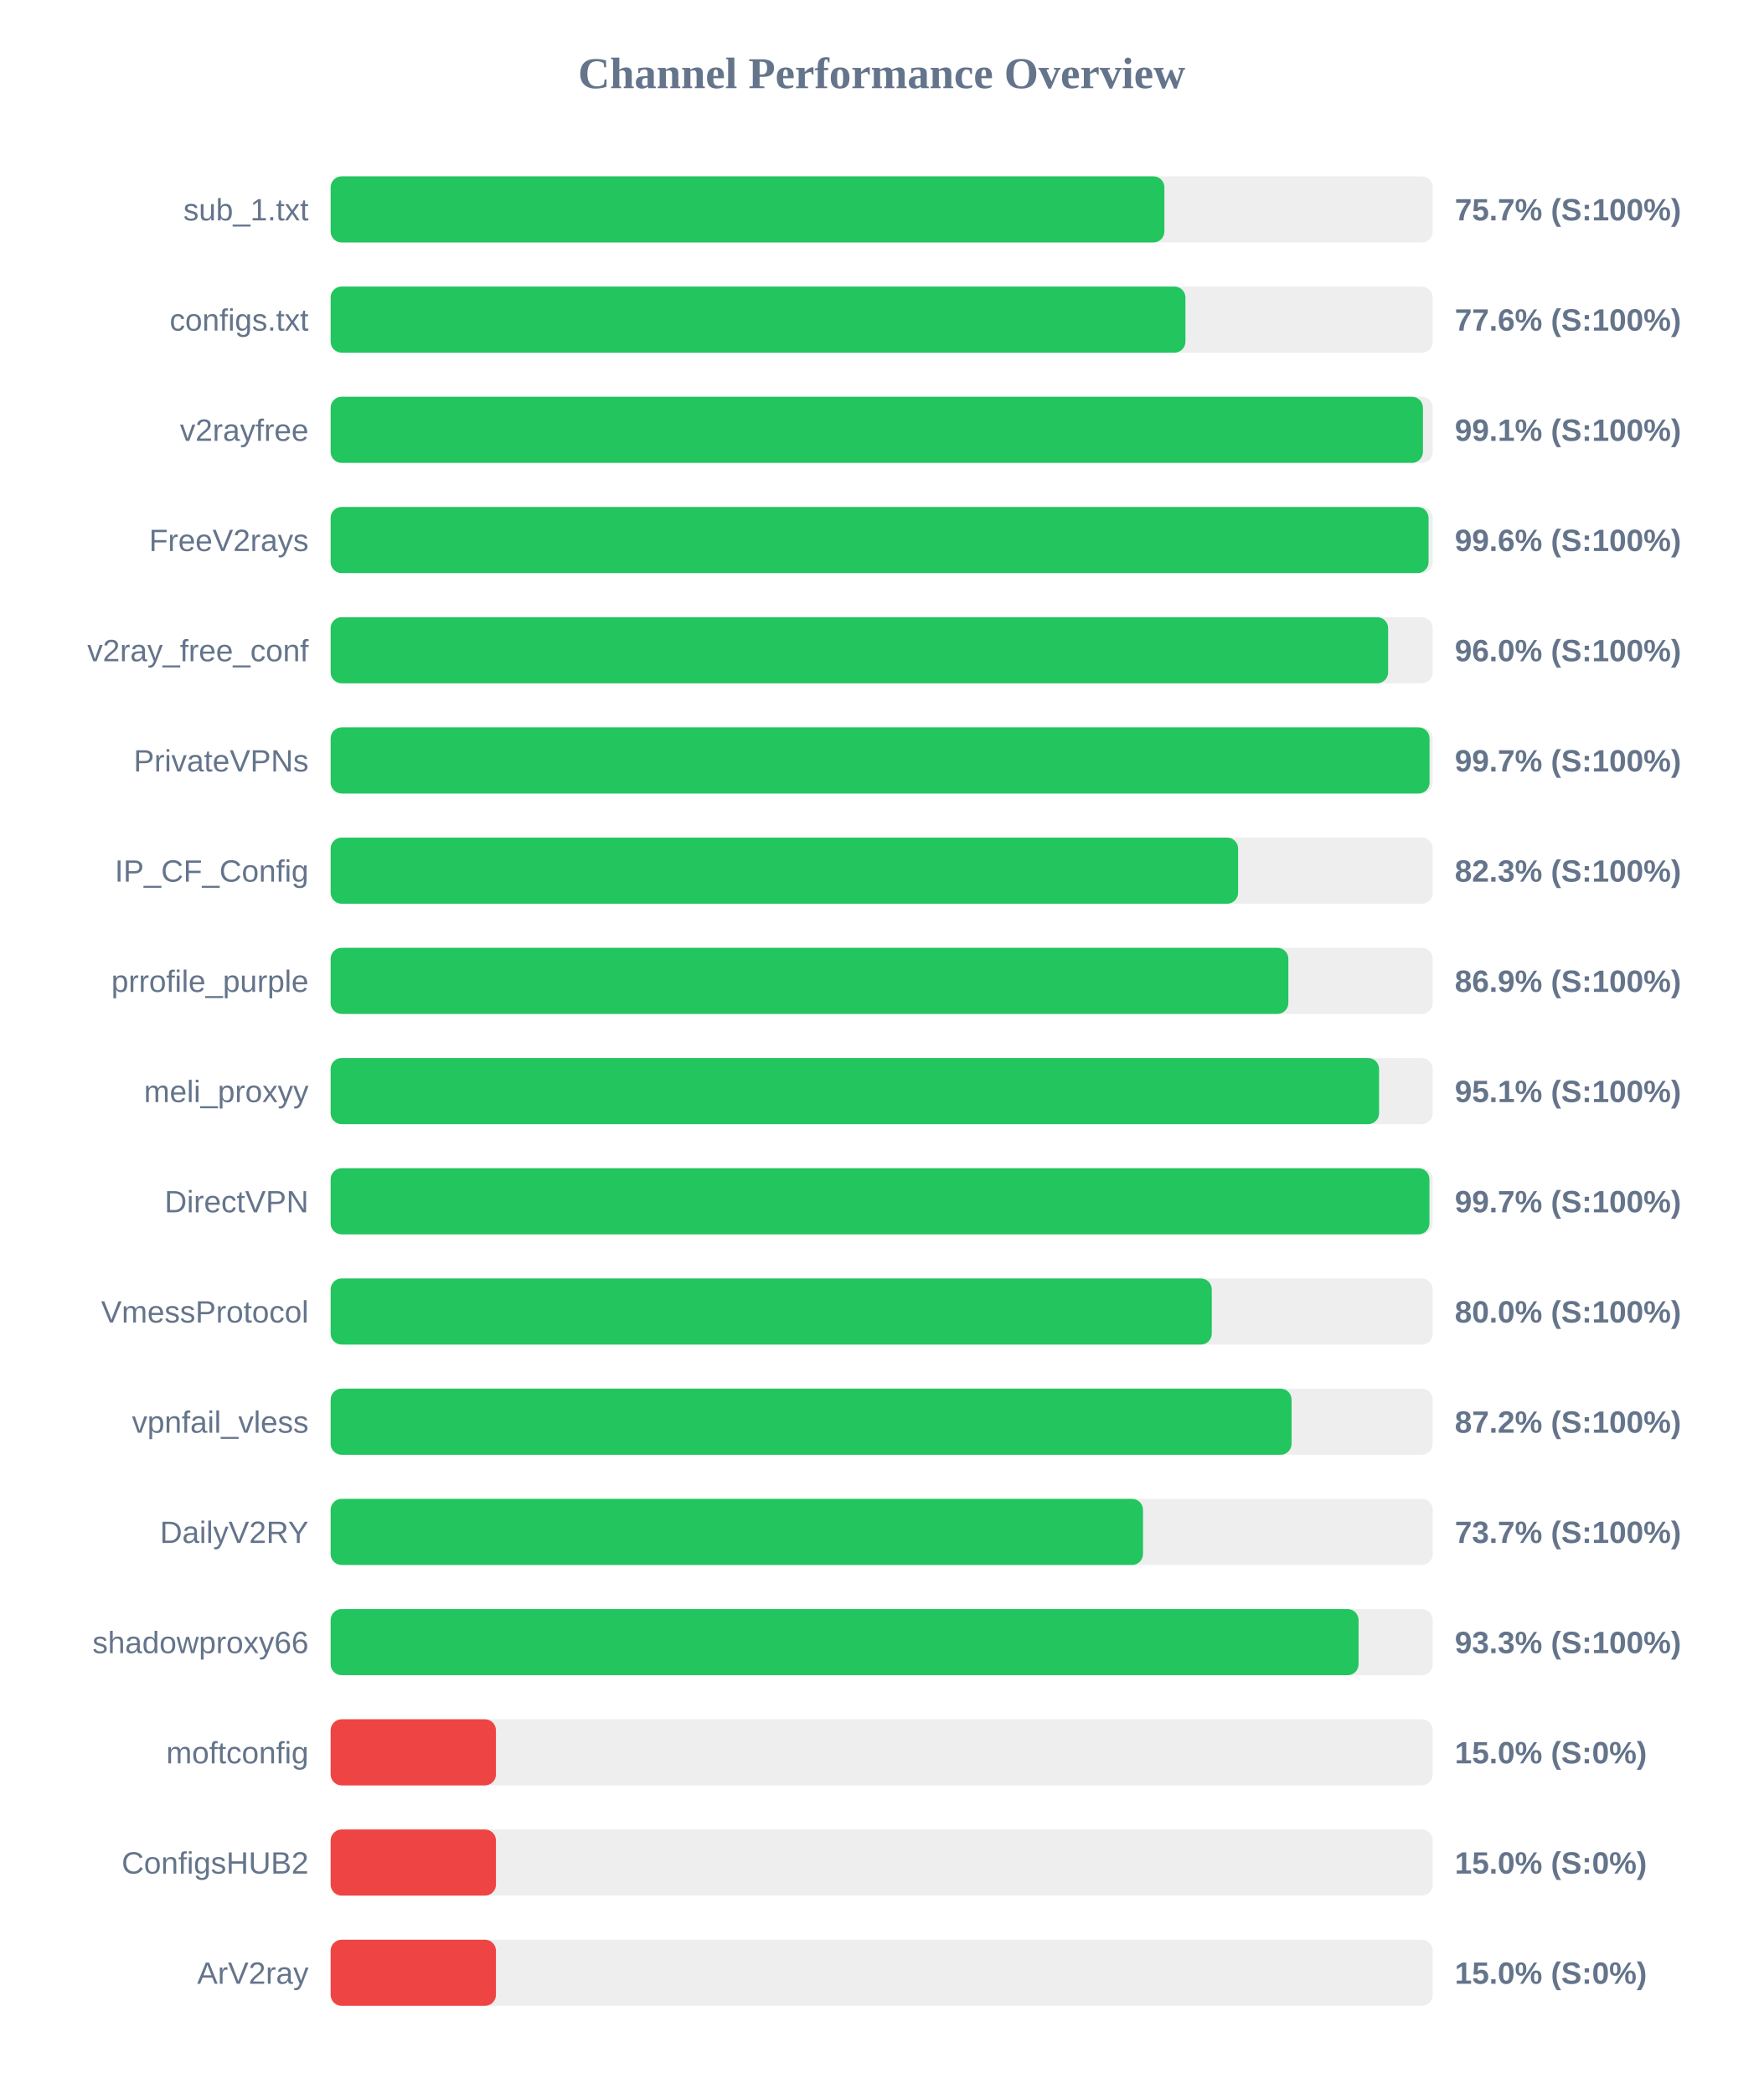
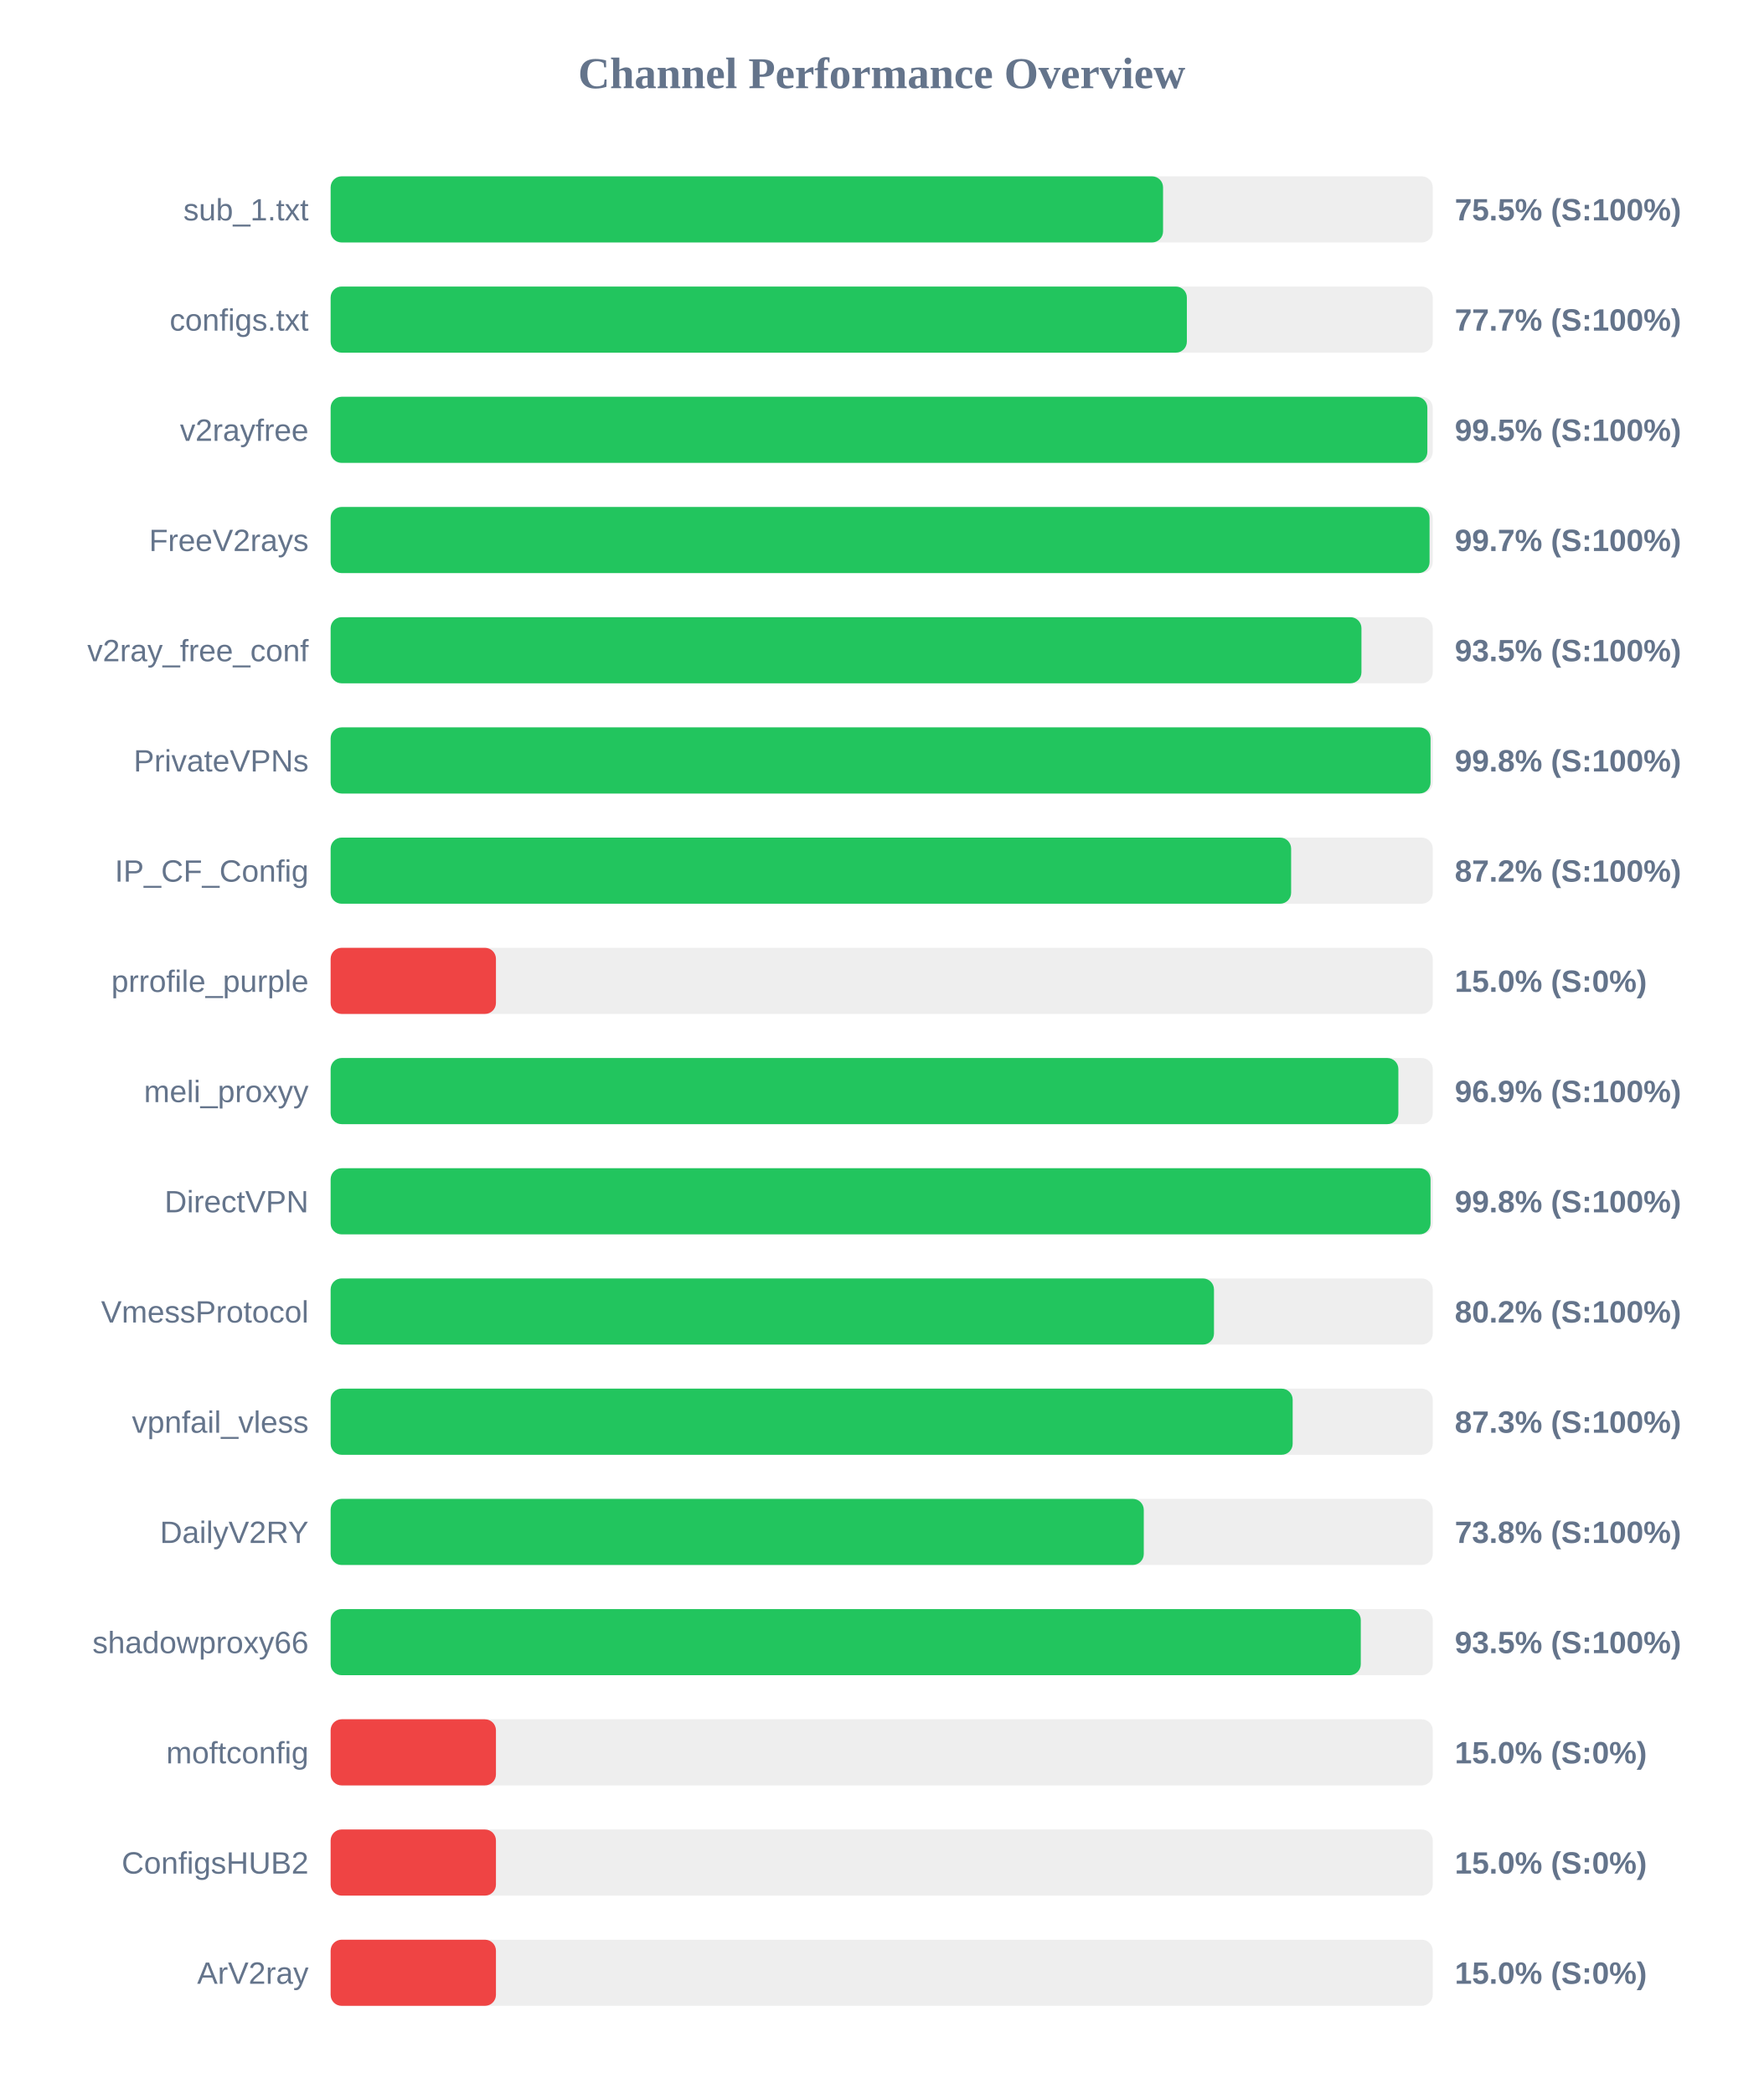
<svg xmlns="http://www.w3.org/2000/svg" width="800" height="950" version="1.1">
  <style>
        .row { font: 14px Arial; fill: #64748b; }
        .score { font: bold 14px Arial; fill: #64748b; }
    </style>
  <text x="400" y="40" text-anchor="middle" font-size="20px" font-weight="bold" fill="#64748b">Channel Performance Overview</text>
  <rect x="150" y="80" width="500" height="30" fill="#eee" rx="5" />
-   <rect x="150" y="80" width="378.25" height="30" fill="#22c55e" rx="5" />
+   <rect x="150" y="80" width="377.65" height="30" fill="#22c55e" rx="5" />
  <text x="140" y="100" text-anchor="end" class="row">sub_1.txt</text>
-   <text x="660" y="100" text-anchor="start" class="score">75.7% (S:100%)</text>
+   <text x="660" y="100" text-anchor="start" class="score">75.5% (S:100%)</text>
  <rect x="150" y="130" width="500" height="30" fill="#eee" rx="5" />
-   <rect x="150" y="130" width="387.8" height="30" fill="#22c55e" rx="5" />
+   <rect x="150" y="130" width="388.45" height="30" fill="#22c55e" rx="5" />
  <text x="140" y="150" text-anchor="end" class="row">configs.txt</text>
-   <text x="660" y="150" text-anchor="start" class="score">77.6% (S:100%)</text>
+   <text x="660" y="150" text-anchor="start" class="score">77.7% (S:100%)</text>
  <rect x="150" y="180" width="500" height="30" fill="#eee" rx="5" />
-   <rect x="150" y="180" width="495.55" height="30" fill="#22c55e" rx="5" />
+   <rect x="150" y="180" width="497.55" height="30" fill="#22c55e" rx="5" />
  <text x="140" y="200" text-anchor="end" class="row">v2rayfree</text>
-   <text x="660" y="200" text-anchor="start" class="score">99.1% (S:100%)</text>
+   <text x="660" y="200" text-anchor="start" class="score">99.5% (S:100%)</text>
  <rect x="150" y="230" width="500" height="30" fill="#eee" rx="5" />
-   <rect x="150" y="230" width="498.1" height="30" fill="#22c55e" rx="5" />
+   <rect x="150" y="230" width="498.55" height="30" fill="#22c55e" rx="5" />
  <text x="140" y="250" text-anchor="end" class="row">FreeV2rays</text>
-   <text x="660" y="250" text-anchor="start" class="score">99.6% (S:100%)</text>
+   <text x="660" y="250" text-anchor="start" class="score">99.7% (S:100%)</text>
  <rect x="150" y="280" width="500" height="30" fill="#eee" rx="5" />
-   <rect x="150" y="280" width="479.75" height="30" fill="#22c55e" rx="5" />
+   <rect x="150" y="280" width="467.65" height="30" fill="#22c55e" rx="5" />
  <text x="140" y="300" text-anchor="end" class="row">v2ray_free_conf</text>
-   <text x="660" y="300" text-anchor="start" class="score">96.0% (S:100%)</text>
+   <text x="660" y="300" text-anchor="start" class="score">93.5% (S:100%)</text>
  <rect x="150" y="330" width="500" height="30" fill="#eee" rx="5" />
-   <rect x="150" y="330" width="498.55" height="30" fill="#22c55e" rx="5" />
+   <rect x="150" y="330" width="499.0" height="30" fill="#22c55e" rx="5" />
  <text x="140" y="350" text-anchor="end" class="row">PrivateVPNs</text>
-   <text x="660" y="350" text-anchor="start" class="score">99.7% (S:100%)</text>
+   <text x="660" y="350" text-anchor="start" class="score">99.8% (S:100%)</text>
  <rect x="150" y="380" width="500" height="30" fill="#eee" rx="5" />
-   <rect x="150" y="380" width="411.7" height="30" fill="#22c55e" rx="5" />
+   <rect x="150" y="380" width="435.75" height="30" fill="#22c55e" rx="5" />
  <text x="140" y="400" text-anchor="end" class="row">IP_CF_Config</text>
-   <text x="660" y="400" text-anchor="start" class="score">82.3% (S:100%)</text>
+   <text x="660" y="400" text-anchor="start" class="score">87.2% (S:100%)</text>
  <rect x="150" y="430" width="500" height="30" fill="#eee" rx="5" />
-   <rect x="150" y="430" width="434.5" height="30" fill="#22c55e" rx="5" />
+   <rect x="150" y="430" width="75.0" height="30" fill="#ef4444" rx="5" />
  <text x="140" y="450" text-anchor="end" class="row">prrofile_purple</text>
-   <text x="660" y="450" text-anchor="start" class="score">86.9% (S:100%)</text>
+   <text x="660" y="450" text-anchor="start" class="score">15.0% (S:0%)</text>
  <rect x="150" y="480" width="500" height="30" fill="#eee" rx="5" />
-   <rect x="150" y="480" width="475.65" height="30" fill="#22c55e" rx="5" />
+   <rect x="150" y="480" width="484.4" height="30" fill="#22c55e" rx="5" />
  <text x="140" y="500" text-anchor="end" class="row">meli_proxyy</text>
-   <text x="660" y="500" text-anchor="start" class="score">95.1% (S:100%)</text>
+   <text x="660" y="500" text-anchor="start" class="score">96.9% (S:100%)</text>
  <rect x="150" y="530" width="500" height="30" fill="#eee" rx="5" />
-   <rect x="150" y="530" width="498.5" height="30" fill="#22c55e" rx="5" />
+   <rect x="150" y="530" width="499.0" height="30" fill="#22c55e" rx="5" />
  <text x="140" y="550" text-anchor="end" class="row">DirectVPN</text>
-   <text x="660" y="550" text-anchor="start" class="score">99.7% (S:100%)</text>
+   <text x="660" y="550" text-anchor="start" class="score">99.8% (S:100%)</text>
  <rect x="150" y="580" width="500" height="30" fill="#eee" rx="5" />
-   <rect x="150" y="580" width="399.75" height="30" fill="#22c55e" rx="5" />
+   <rect x="150" y="580" width="400.75" height="30" fill="#22c55e" rx="5" />
  <text x="140" y="600" text-anchor="end" class="row">VmessProtocol</text>
-   <text x="660" y="600" text-anchor="start" class="score">80.0% (S:100%)</text>
+   <text x="660" y="600" text-anchor="start" class="score">80.2% (S:100%)</text>
  <rect x="150" y="630" width="500" height="30" fill="#eee" rx="5" />
-   <rect x="150" y="630" width="435.95" height="30" fill="#22c55e" rx="5" />
+   <rect x="150" y="630" width="436.45" height="30" fill="#22c55e" rx="5" />
  <text x="140" y="650" text-anchor="end" class="row">vpnfail_vless</text>
-   <text x="660" y="650" text-anchor="start" class="score">87.2% (S:100%)</text>
+   <text x="660" y="650" text-anchor="start" class="score">87.3% (S:100%)</text>
  <rect x="150" y="680" width="500" height="30" fill="#eee" rx="5" />
-   <rect x="150" y="680" width="368.55" height="30" fill="#22c55e" rx="5" />
+   <rect x="150" y="680" width="368.9" height="30" fill="#22c55e" rx="5" />
  <text x="140" y="700" text-anchor="end" class="row">DailyV2RY</text>
-   <text x="660" y="700" text-anchor="start" class="score">73.7% (S:100%)</text>
+   <text x="660" y="700" text-anchor="start" class="score">73.8% (S:100%)</text>
  <rect x="150" y="730" width="500" height="30" fill="#eee" rx="5" />
-   <rect x="150" y="730" width="466.35" height="30" fill="#22c55e" rx="5" />
+   <rect x="150" y="730" width="467.35" height="30" fill="#22c55e" rx="5" />
  <text x="140" y="750" text-anchor="end" class="row">shadowproxy66</text>
-   <text x="660" y="750" text-anchor="start" class="score">93.3% (S:100%)</text>
+   <text x="660" y="750" text-anchor="start" class="score">93.5% (S:100%)</text>
  <rect x="150" y="780" width="500" height="30" fill="#eee" rx="5" />
  <rect x="150" y="780" width="75.0" height="30" fill="#ef4444" rx="5" />
  <text x="140" y="800" text-anchor="end" class="row">moftconfig</text>
  <text x="660" y="800" text-anchor="start" class="score">15.0% (S:0%)</text>
  <rect x="150" y="830" width="500" height="30" fill="#eee" rx="5" />
  <rect x="150" y="830" width="75.0" height="30" fill="#ef4444" rx="5" />
  <text x="140" y="850" text-anchor="end" class="row">ConfigsHUB2</text>
  <text x="660" y="850" text-anchor="start" class="score">15.0% (S:0%)</text>
  <rect x="150" y="880" width="500" height="30" fill="#eee" rx="5" />
  <rect x="150" y="880" width="75.0" height="30" fill="#ef4444" rx="5" />
  <text x="140" y="900" text-anchor="end" class="row">ArV2ray</text>
  <text x="660" y="900" text-anchor="start" class="score">15.0% (S:0%)</text>
</svg>
